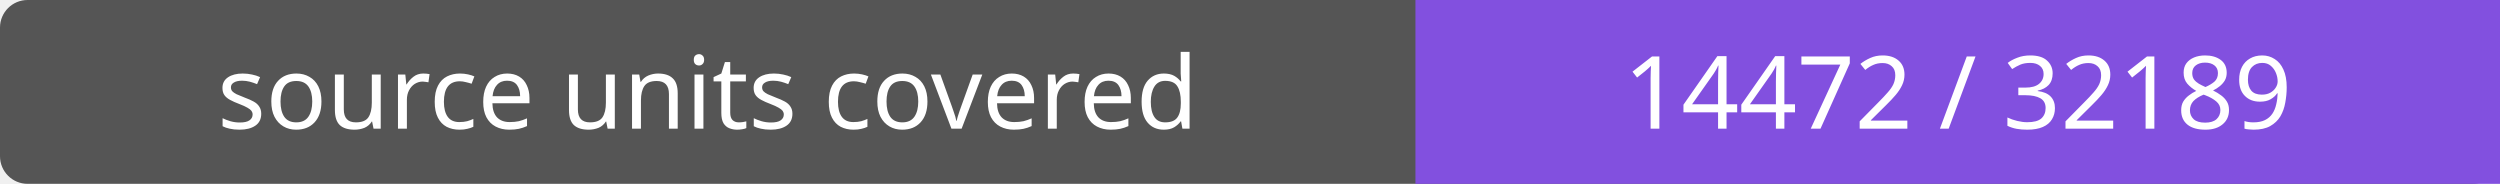
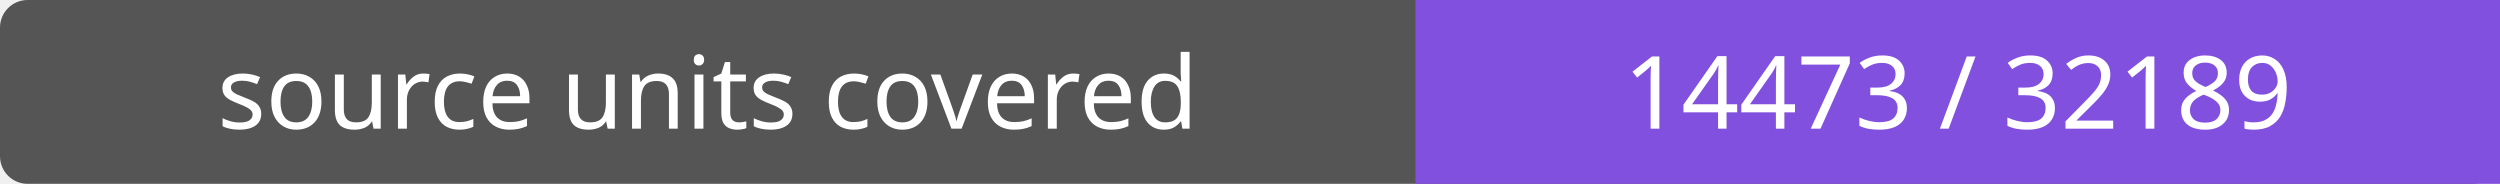
- <svg xmlns="http://www.w3.org/2000/svg" width="272" height="20" role="img" aria-label="source units covered: 14472 / 32189">
+ <svg xmlns="http://www.w3.org/2000/svg" width="272" height="20" role="img" aria-label="source units covered: 14473 / 32189">
  <rect width="272" height="20" rx="3" fill="#555" />
  <path fill="#8250df" d="M154 0h118v20H154z" />
  <g fill="#fff" text-anchor="middle" font-family="Verdana,sans-serif" font-size="11">
    <text x="77.0" y="14">source units covered</text>
-     <text x="213.0" y="14">14472 / 32189</text>
+     <text x="213.0" y="14">14473 / 32189</text>
  </g>
</svg>
